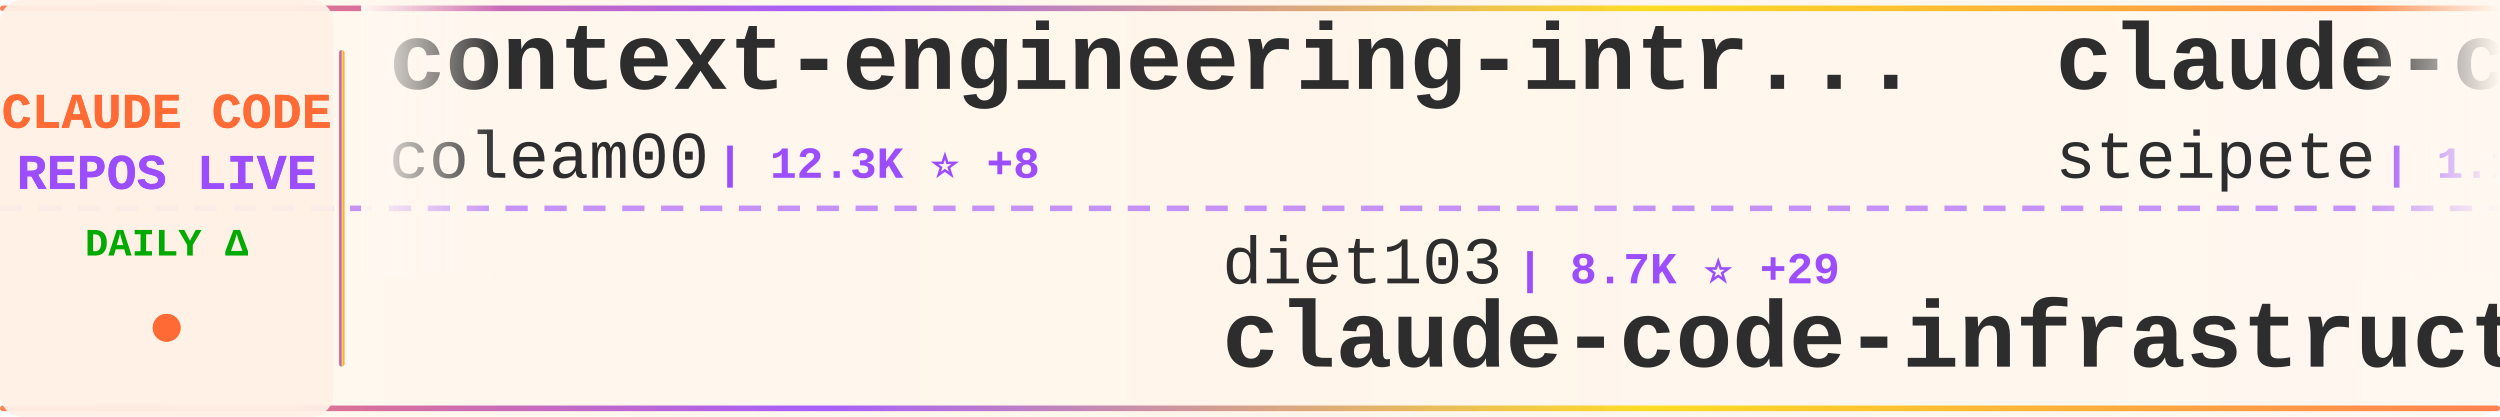
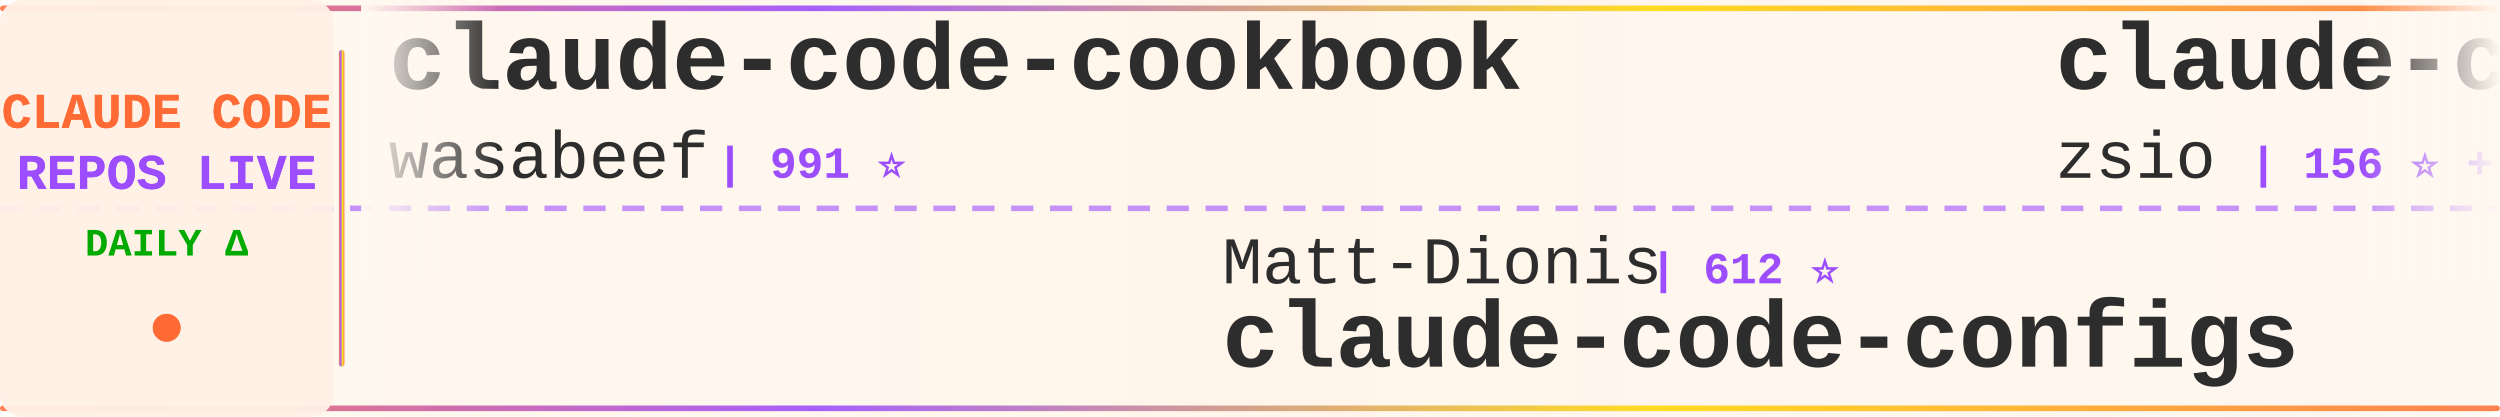
<svg xmlns="http://www.w3.org/2000/svg" width="900" height="150">
  <defs>
    <linearGradient id="tickerBg" x1="0%" y1="0%" x2="100%" y2="0%">
      <stop offset="0%" style="stop-color:#fff8f0;stop-opacity:0.98" />
      <stop offset="50%" style="stop-color:#fff5eb;stop-opacity:1" />
      <stop offset="100%" style="stop-color:#fff8f0;stop-opacity:0.98" />
    </linearGradient>
    <linearGradient id="borderGrad" x1="0%" y1="0%" x2="100%" y2="0%">
      <stop offset="0%" style="stop-color:#FF6B35;stop-opacity:0.85">
        <animate attributeName="stop-opacity" values="0.85;1;0.85" dur="2s" repeatCount="indefinite" />
      </stop>
      <stop offset="33%" style="stop-color:#9C4EFF;stop-opacity:0.9">
        <animate attributeName="stop-opacity" values="0.9;1;0.9" dur="2.2s" repeatCount="indefinite" />
      </stop>
      <stop offset="66%" style="stop-color:#FFD700;stop-opacity:0.85">
        <animate attributeName="stop-opacity" values="0.85;1;0.85" dur="1.8s" repeatCount="indefinite" />
      </stop>
      <stop offset="100%" style="stop-color:#FF6B35;stop-opacity:0.85">
        <animate attributeName="stop-opacity" values="0.85;1;0.85" dur="2s" repeatCount="indefinite" />
      </stop>
    </linearGradient>
    <filter id="textGlow">
      <feGaussianBlur stdDeviation="0.15" result="coloredBlur" />
      <feMerge>
        <feMergeNode in="coloredBlur" />
        <feMergeNode in="SourceGraphic" />
      </feMerge>
    </filter>
    <filter id="metricGlow">
      <feGaussianBlur stdDeviation="0.2" result="coloredBlur" />
      <feMerge>
        <feMergeNode in="coloredBlur" />
        <feMergeNode in="SourceGraphic" />
      </feMerge>
    </filter>
    <linearGradient id="leftFade" x1="0%" y1="0%" x2="100%" y2="0%">
      <stop offset="0%" style="stop-color:#fff8f0;stop-opacity:1" />
      <stop offset="100%" style="stop-color:#fff8f0;stop-opacity:0" />
    </linearGradient>
    <linearGradient id="rightFade" x1="0%" y1="0%" x2="100%" y2="0%">
      <stop offset="0%" style="stop-color:#fff8f0;stop-opacity:0" />
      <stop offset="100%" style="stop-color:#fff8f0;stop-opacity:1" />
    </linearGradient>
  </defs>
  <rect width="900" height="150" fill="url(#tickerBg)" rx="8" />
  <rect x="0" y="2" width="900" height="2" fill="url(#borderGrad)" rx="1" />
  <rect x="0" y="146" width="900" height="2" fill="url(#borderGrad)" rx="1" />
  <line x1="0" y1="75" x2="900" y2="75" stroke="#9C4EFF" stroke-width="2" stroke-dasharray="8 6" opacity="0.6" />
  <rect x="0" y="0" width="120" height="150" fill="#fff0e6" opacity="0.95" rx="8" />
  <text x="60" y="46" font-family="'Courier New', monospace" font-size="18" font-weight="bold" fill="#FF6B35" text-anchor="middle" filter="url(#textGlow)">
    CLAUDE CODE
  </text>
  <text x="60" y="68" font-family="'Courier New', monospace" font-size="18" font-weight="bold" fill="#9C4EFF" text-anchor="middle" filter="url(#textGlow)">
    REPOS LIVE
  </text>
  <text x="60" y="92" font-family="'Courier New', monospace" font-size="14" font-weight="bold" fill="#00aa00" text-anchor="middle">
    DAILY Δ
  </text>
  <circle cx="60" cy="118" r="5" fill="#FF6B35" filter="url(#metricGlow)">
    <animate attributeName="r" values="4;6;4" dur="1.5s" repeatCount="indefinite" />
    <animate attributeName="opacity" values="0.6;1;0.6" dur="1.5s" repeatCount="indefinite" />
  </circle>
  <rect x="122" y="18" width="2" height="114" fill="url(#borderGrad)" rx="1" />
  <clipPath id="tickerClip">
    <rect x="130" y="0" width="770" height="150" />
  </clipPath>
  <g clip-path="url(#tickerClip)">
    <g id="tickerItems">
      <animateTransform attributeName="transform" attributeType="XML" type="translate" from="0 0" to="-3000 0" dur="54s" repeatCount="indefinite" />
      <g transform="translate(0, 0)">
-         <text x="140" y="32" font-family="'Courier New', monospace" font-size="34" font-weight="bold" fill="#2d2d2d">context-engineering-intr...</text>
-         <text x="140" y="64" font-family="'Courier New', monospace" font-size="24" font-weight="normal" fill="#2d2d2d" opacity="1.0">coleam00</text>
-         <text x="258" y="64" font-family="'Courier New', monospace" font-size="16" font-weight="bold" fill="#9C4EFF"> | 12.3K ⭐ +8</text>
+         <text x="140" y="32" font-family="'Courier New', monospace" font-size="34" font-weight="bold" fill="#2d2d2d">claude-code-cookbook</text>
+         <text x="140" y="64" font-family="'Courier New', monospace" font-size="24" font-weight="normal" fill="#2d2d2d" opacity="1.0">wasabeef</text>
+         <text x="258" y="64" font-family="'Courier New', monospace" font-size="16" font-weight="bold" fill="#9C4EFF"> | 991 ⭐</text>
      </g>
      <g transform="translate(300, 0)">
-         <text x="140" y="102" font-family="'Courier New', monospace" font-size="24" font-weight="normal" fill="#2d2d2d" opacity="1.0">diet103</text>
-         <text x="246" y="102" font-family="'Courier New', monospace" font-size="16" font-weight="bold" fill="#9C4EFF"> | 8.7K ⭐ +29</text>
-         <text x="140" y="132" font-family="'Courier New', monospace" font-size="34" font-weight="bold" fill="#2d2d2d">claude-code-infrastructu...</text>
+         <text x="140" y="102" font-family="'Courier New', monospace" font-size="24" font-weight="normal" fill="#2d2d2d" opacity="1.0">Matt-Dionis</text>
+         <text x="294" y="102" font-family="'Courier New', monospace" font-size="16" font-weight="bold" fill="#9C4EFF"> | 612 ⭐</text>
+         <text x="140" y="132" font-family="'Courier New', monospace" font-size="34" font-weight="bold" fill="#2d2d2d">claude-code-configs</text>
      </g>
      <g transform="translate(600, 0)">
-         <text x="140" y="32" font-family="'Courier New', monospace" font-size="34" font-weight="bold" fill="#2d2d2d">claude-code-mcp</text>
-         <text x="140" y="64" font-family="'Courier New', monospace" font-size="24" font-weight="normal" fill="#2d2d2d" opacity="1.0">steipete</text>
-         <text x="258" y="64" font-family="'Courier New', monospace" font-size="16" font-weight="bold" fill="#9C4EFF"> | 1.1K ⭐ +5</text>
+         <text x="140" y="32" font-family="'Courier New', monospace" font-size="34" font-weight="bold" fill="#2d2d2d">claude-code-hub</text>
+         <text x="140" y="64" font-family="'Courier New', monospace" font-size="24" font-weight="normal" fill="#2d2d2d" opacity="1.0">zsio</text>
+         <text x="210" y="64" font-family="'Courier New', monospace" font-size="16" font-weight="bold" fill="#9C4EFF"> | 156 ⭐ +1</text>
      </g>
      <g transform="translate(900, 0)">
-         <text x="140" y="102" font-family="'Courier New', monospace" font-size="24" font-weight="normal" fill="#2d2d2d" opacity="1.0">EveryInc</text>
-         <text x="258" y="102" font-family="'Courier New', monospace" font-size="16" font-weight="bold" fill="#9C4EFF"> | 7.0K ⭐ +81</text>
-         <text x="140" y="132" font-family="'Courier New', monospace" font-size="34" font-weight="bold" fill="#2d2d2d">compound-engineering-plu...</text>
+         <text x="140" y="102" font-family="'Courier New', monospace" font-size="24" font-weight="normal" fill="#2d2d2d" opacity="1.0">JessyTsui</text>
+         <text x="270" y="102" font-family="'Courier New', monospace" font-size="16" font-weight="bold" fill="#9C4EFF"> | 998 ⭐ +2</text>
+         <text x="140" y="132" font-family="'Courier New', monospace" font-size="34" font-weight="bold" fill="#2d2d2d">Claude-Code-Remote</text>
      </g>
      <g transform="translate(1200, 0)">
-         <text x="140" y="32" font-family="'Courier New', monospace" font-size="34" font-weight="bold" fill="#2d2d2d">claude-coder</text>
-         <text x="140" y="64" font-family="'Courier New', monospace" font-size="24" font-weight="normal" fill="#2d2d2d" opacity="1.0">kodu-ai</text>
-         <text x="246" y="64" font-family="'Courier New', monospace" font-size="16" font-weight="bold" fill="#9C4EFF"> | 5.3K ⭐</text>
+         <text x="140" y="32" font-family="'Courier New', monospace" font-size="34" font-weight="bold" fill="#2d2d2d">claude-code-tips</text>
+         <text x="140" y="64" font-family="'Courier New', monospace" font-size="24" font-weight="normal" fill="#2d2d2d" opacity="1.0">ykdojo</text>
+         <text x="234" y="64" font-family="'Courier New', monospace" font-size="16" font-weight="bold" fill="#9C4EFF"> | 1.9K ⭐ +109</text>
      </g>
      <g transform="translate(1500, 0)">
+         <text x="140" y="102" font-family="'Courier New', monospace" font-size="24" font-weight="normal" fill="#2d2d2d" opacity="1.0">Maciek-roboblog</text>
+         <text x="342" y="102" font-family="'Courier New', monospace" font-size="16" font-weight="bold" fill="#9C4EFF"> | 6.4K ⭐ +10</text>
+         <text x="140" y="132" font-family="'Courier New', monospace" font-size="34" font-weight="bold" fill="#2d2d2d">Claude-Code-Usage-Monito...</text>
+       </g>
+       <g transform="translate(1800, 0)">
+         <text x="140" y="32" font-family="'Courier New', monospace" font-size="34" font-weight="bold" fill="#2d2d2d">claude-code-source-code-...</text>
+         <text x="140" y="64" font-family="'Courier New', monospace" font-size="24" font-weight="normal" fill="#2d2d2d" opacity="1.0">ghuntley</text>
+         <text x="258" y="64" font-family="'Courier New', monospace" font-size="16" font-weight="bold" fill="#9C4EFF"> | 821 ⭐ +3</text>
+       </g>
+       <g transform="translate(2100, 0)">
        <text x="140" y="102" font-family="'Courier New', monospace" font-size="24" font-weight="normal" fill="#2d2d2d" opacity="1.0">anomalyco</text>
-         <text x="270" y="102" font-family="'Courier New', monospace" font-size="16" font-weight="bold" fill="#9C4EFF"> | 94.7K ⭐ +768</text>
+         <text x="270" y="102" font-family="'Courier New', monospace" font-size="16" font-weight="bold" fill="#9C4EFF"> | 95.0K ⭐ +895</text>
        <text x="140" y="132" font-family="'Courier New', monospace" font-size="34" font-weight="bold" fill="#2d2d2d">opencode</text>
      </g>
-       <g transform="translate(1800, 0)">
-         <text x="140" y="32" font-family="'Courier New', monospace" font-size="34" font-weight="bold" fill="#2d2d2d">claude-code-plugins-plus...</text>
-         <text x="140" y="64" font-family="'Courier New', monospace" font-size="24" font-weight="normal" fill="#2d2d2d" opacity="1.0">jeremylongshore</text>
-         <text x="342" y="64" font-family="'Courier New', monospace" font-size="16" font-weight="bold" fill="#9C4EFF"> | 1.2K ⭐ +4</text>
-       </g>
-       <g transform="translate(2100, 0)">
-         <text x="140" y="102" font-family="'Courier New', monospace" font-size="24" font-weight="normal" fill="#2d2d2d" opacity="1.0">ericbuess</text>
-         <text x="270" y="102" font-family="'Courier New', monospace" font-size="16" font-weight="bold" fill="#9C4EFF"> | 657 ⭐ +1</text>
-         <text x="140" y="132" font-family="'Courier New', monospace" font-size="34" font-weight="bold" fill="#2d2d2d">claude-code-docs</text>
-       </g>
      <g transform="translate(2400, 0)">
-         <text x="140" y="32" font-family="'Courier New', monospace" font-size="34" font-weight="bold" fill="#2d2d2d">claude-code-subagents</text>
-         <text x="140" y="64" font-family="'Courier New', monospace" font-size="24" font-weight="normal" fill="#2d2d2d" opacity="1.0">0xfurai</text>
-         <text x="246" y="64" font-family="'Courier New', monospace" font-size="16" font-weight="bold" fill="#9C4EFF"> | 675 ⭐ +4</text>
+         <text x="140" y="32" font-family="'Courier New', monospace" font-size="34" font-weight="bold" fill="#2d2d2d">claude-code-guide</text>
+         <text x="140" y="64" font-family="'Courier New', monospace" font-size="24" font-weight="normal" fill="#2d2d2d" opacity="1.0">Cranot</text>
+         <text x="234" y="64" font-family="'Courier New', monospace" font-size="16" font-weight="bold" fill="#9C4EFF"> | 2.3K ⭐ +3</text>
      </g>
      <g transform="translate(2700, 0)">
-         <text x="140" y="102" font-family="'Courier New', monospace" font-size="24" font-weight="normal" fill="#2d2d2d" opacity="1.0">winfunc</text>
-         <text x="246" y="102" font-family="'Courier New', monospace" font-size="16" font-weight="bold" fill="#9C4EFF"> | 20.3K ⭐ +10</text>
-         <text x="140" y="132" font-family="'Courier New', monospace" font-size="34" font-weight="bold" fill="#2d2d2d">opcode</text>
+         <text x="140" y="102" font-family="'Courier New', monospace" font-size="24" font-weight="normal" fill="#2d2d2d" opacity="1.0">UfoMiao</text>
+         <text x="246" y="102" font-family="'Courier New', monospace" font-size="16" font-weight="bold" fill="#9C4EFF"> | 5.4K ⭐ +15</text>
+         <text x="140" y="132" font-family="'Courier New', monospace" font-size="34" font-weight="bold" fill="#2d2d2d">zcf</text>
      </g>
      <g transform="translate(3000, 0)">
-         <text x="140" y="32" font-family="'Courier New', monospace" font-size="34" font-weight="bold" fill="#2d2d2d">context-engineering-intr...</text>
-         <text x="140" y="64" font-family="'Courier New', monospace" font-size="24" font-weight="normal" fill="#2d2d2d" opacity="1.0">coleam00</text>
-         <text x="258" y="64" font-family="'Courier New', monospace" font-size="16" font-weight="bold" fill="#9C4EFF"> | 12.3K ⭐ +8</text>
+         <text x="140" y="32" font-family="'Courier New', monospace" font-size="34" font-weight="bold" fill="#2d2d2d">claude-code-cookbook</text>
+         <text x="140" y="64" font-family="'Courier New', monospace" font-size="24" font-weight="normal" fill="#2d2d2d" opacity="1.0">wasabeef</text>
+         <text x="258" y="64" font-family="'Courier New', monospace" font-size="16" font-weight="bold" fill="#9C4EFF"> | 991 ⭐</text>
      </g>
      <g transform="translate(3300, 0)">
-         <text x="140" y="102" font-family="'Courier New', monospace" font-size="24" font-weight="normal" fill="#2d2d2d" opacity="1.0">diet103</text>
-         <text x="246" y="102" font-family="'Courier New', monospace" font-size="16" font-weight="bold" fill="#9C4EFF"> | 8.7K ⭐ +29</text>
-         <text x="140" y="132" font-family="'Courier New', monospace" font-size="34" font-weight="bold" fill="#2d2d2d">claude-code-infrastructu...</text>
+         <text x="140" y="102" font-family="'Courier New', monospace" font-size="24" font-weight="normal" fill="#2d2d2d" opacity="1.0">Matt-Dionis</text>
+         <text x="294" y="102" font-family="'Courier New', monospace" font-size="16" font-weight="bold" fill="#9C4EFF"> | 612 ⭐</text>
+         <text x="140" y="132" font-family="'Courier New', monospace" font-size="34" font-weight="bold" fill="#2d2d2d">claude-code-configs</text>
      </g>
      <g transform="translate(3600, 0)">
-         <text x="140" y="32" font-family="'Courier New', monospace" font-size="34" font-weight="bold" fill="#2d2d2d">claude-code-mcp</text>
-         <text x="140" y="64" font-family="'Courier New', monospace" font-size="24" font-weight="normal" fill="#2d2d2d" opacity="1.0">steipete</text>
-         <text x="258" y="64" font-family="'Courier New', monospace" font-size="16" font-weight="bold" fill="#9C4EFF"> | 1.1K ⭐ +5</text>
+         <text x="140" y="32" font-family="'Courier New', monospace" font-size="34" font-weight="bold" fill="#2d2d2d">claude-code-hub</text>
+         <text x="140" y="64" font-family="'Courier New', monospace" font-size="24" font-weight="normal" fill="#2d2d2d" opacity="1.0">zsio</text>
+         <text x="210" y="64" font-family="'Courier New', monospace" font-size="16" font-weight="bold" fill="#9C4EFF"> | 156 ⭐ +1</text>
      </g>
      <g transform="translate(3900, 0)">
-         <text x="140" y="102" font-family="'Courier New', monospace" font-size="24" font-weight="normal" fill="#2d2d2d" opacity="1.0">EveryInc</text>
-         <text x="258" y="102" font-family="'Courier New', monospace" font-size="16" font-weight="bold" fill="#9C4EFF"> | 7.0K ⭐ +81</text>
-         <text x="140" y="132" font-family="'Courier New', monospace" font-size="34" font-weight="bold" fill="#2d2d2d">compound-engineering-plu...</text>
+         <text x="140" y="102" font-family="'Courier New', monospace" font-size="24" font-weight="normal" fill="#2d2d2d" opacity="1.0">JessyTsui</text>
+         <text x="270" y="102" font-family="'Courier New', monospace" font-size="16" font-weight="bold" fill="#9C4EFF"> | 998 ⭐ +2</text>
+         <text x="140" y="132" font-family="'Courier New', monospace" font-size="34" font-weight="bold" fill="#2d2d2d">Claude-Code-Remote</text>
      </g>
    </g>
  </g>
  <rect x="130" y="0" width="50" height="100" fill="url(#leftFade)" />
  <rect x="850" y="0" width="50" height="100" fill="url(#rightFade)" />
</svg>
